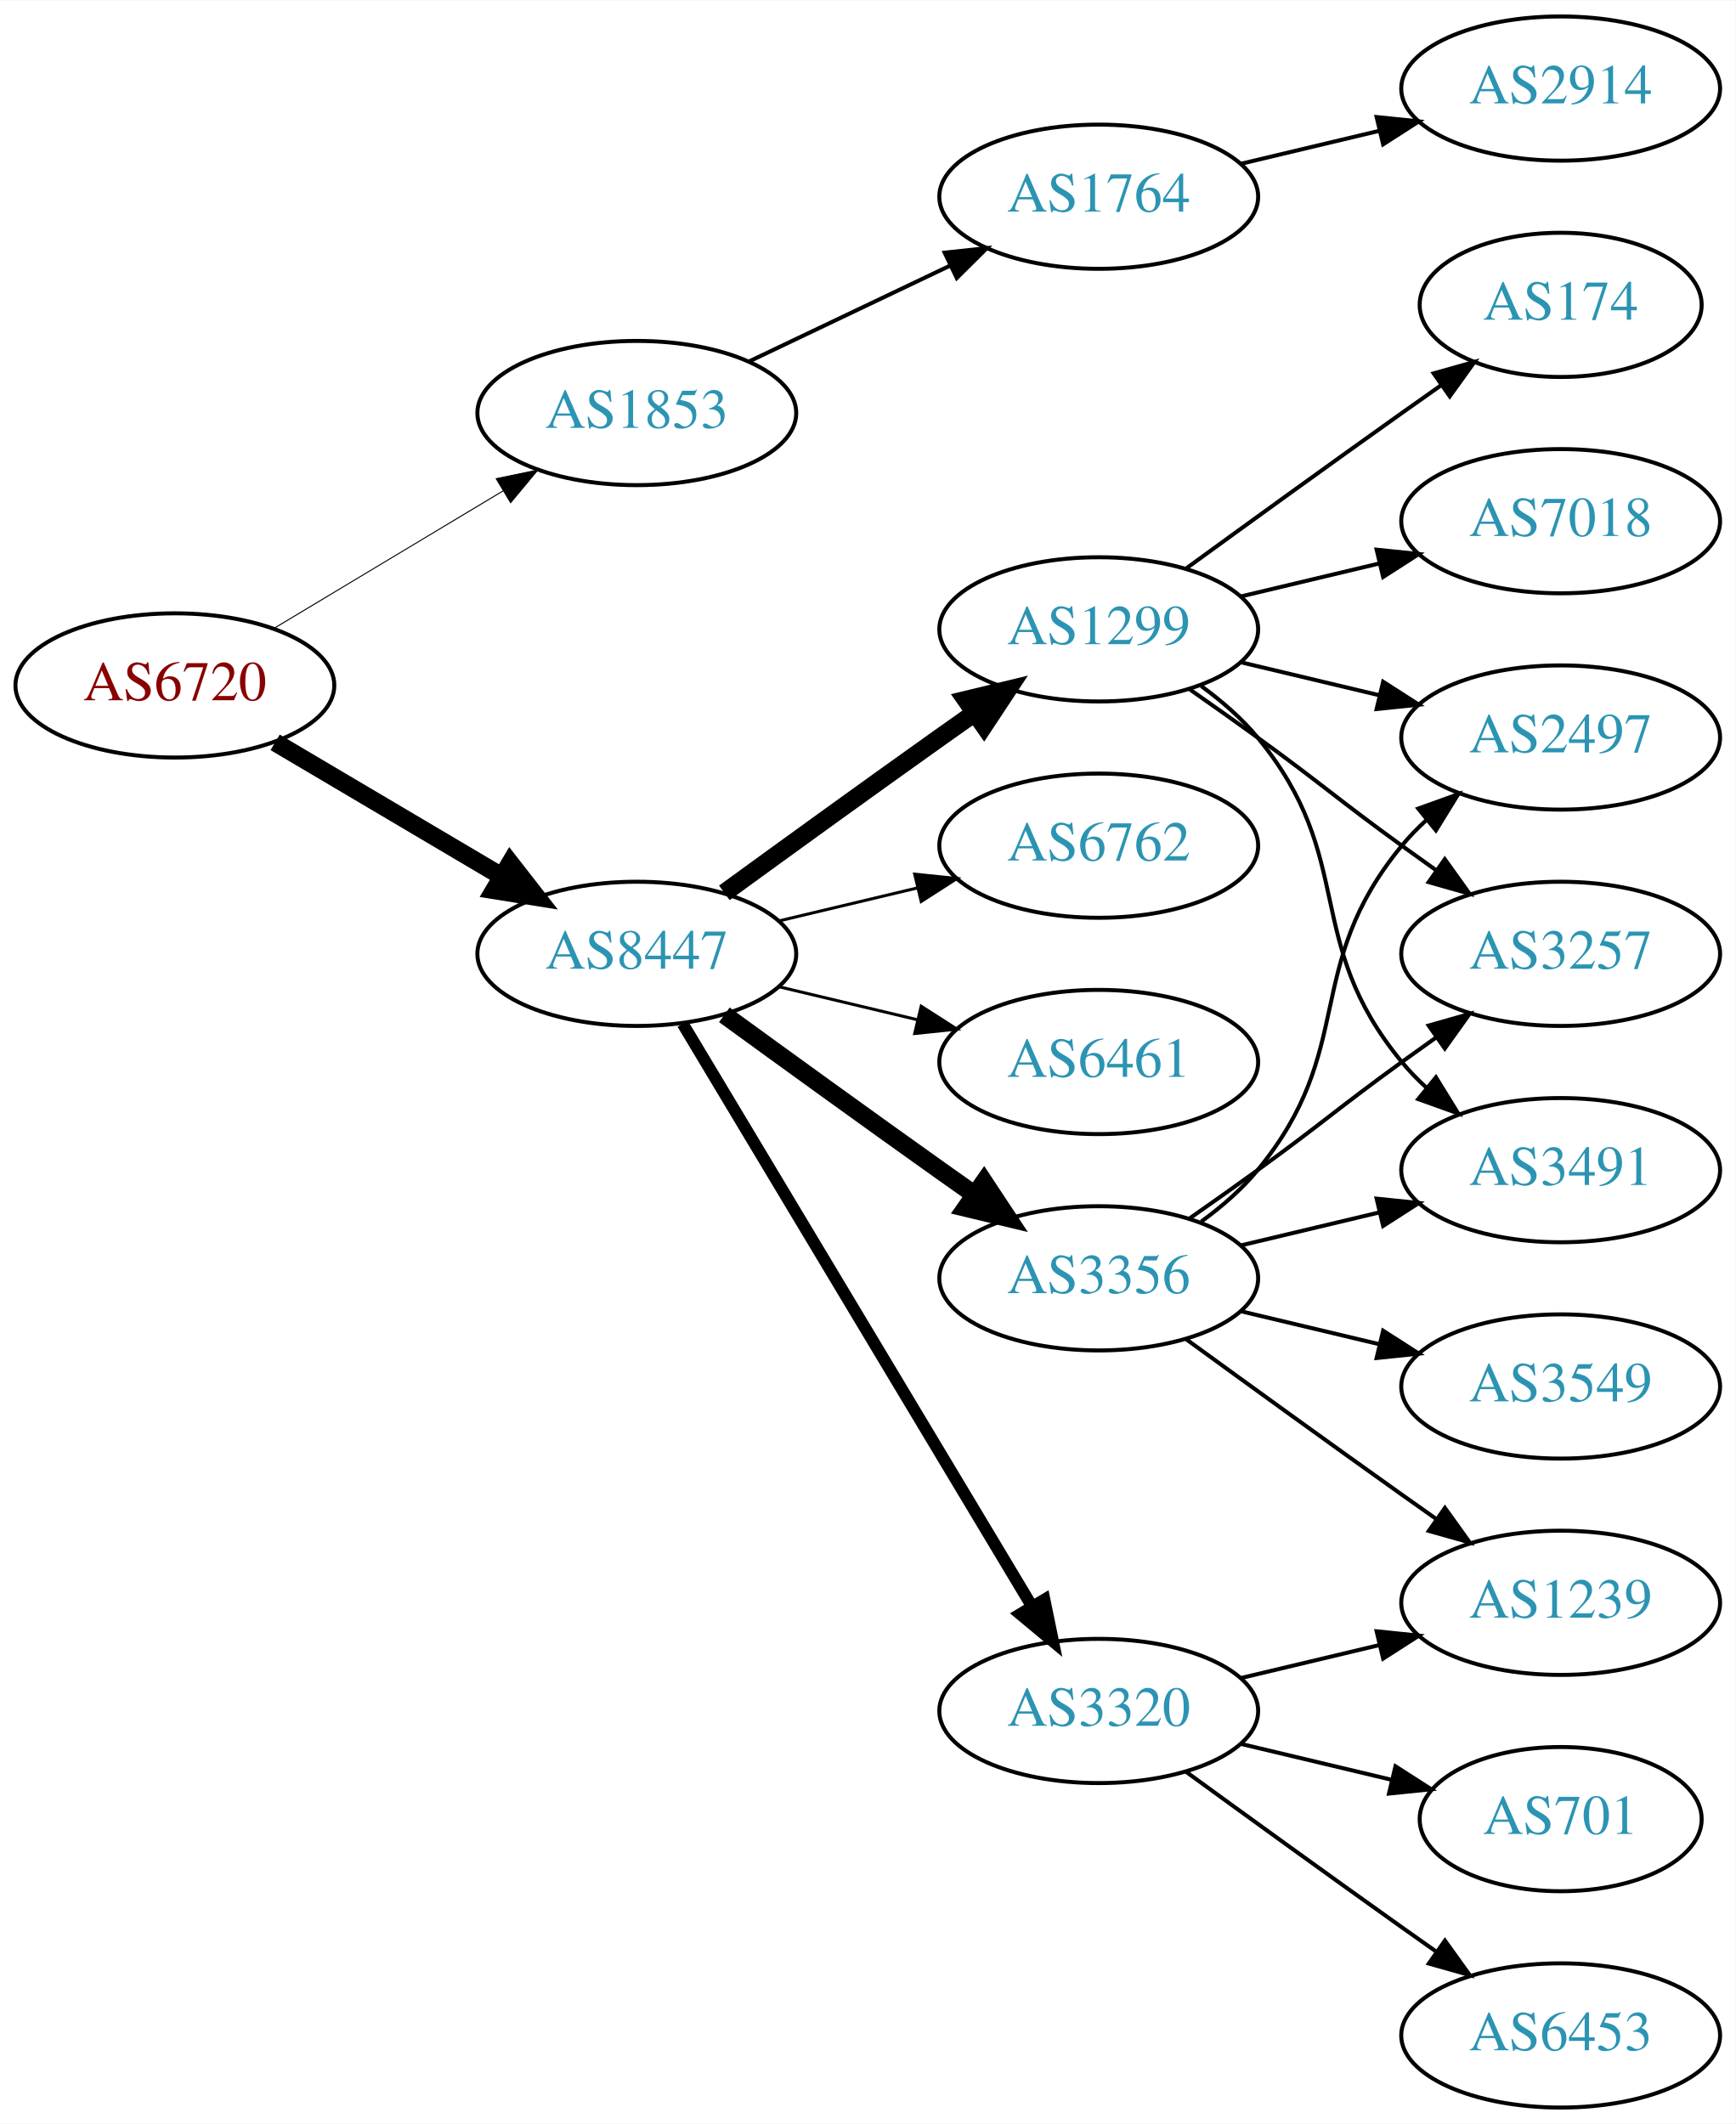
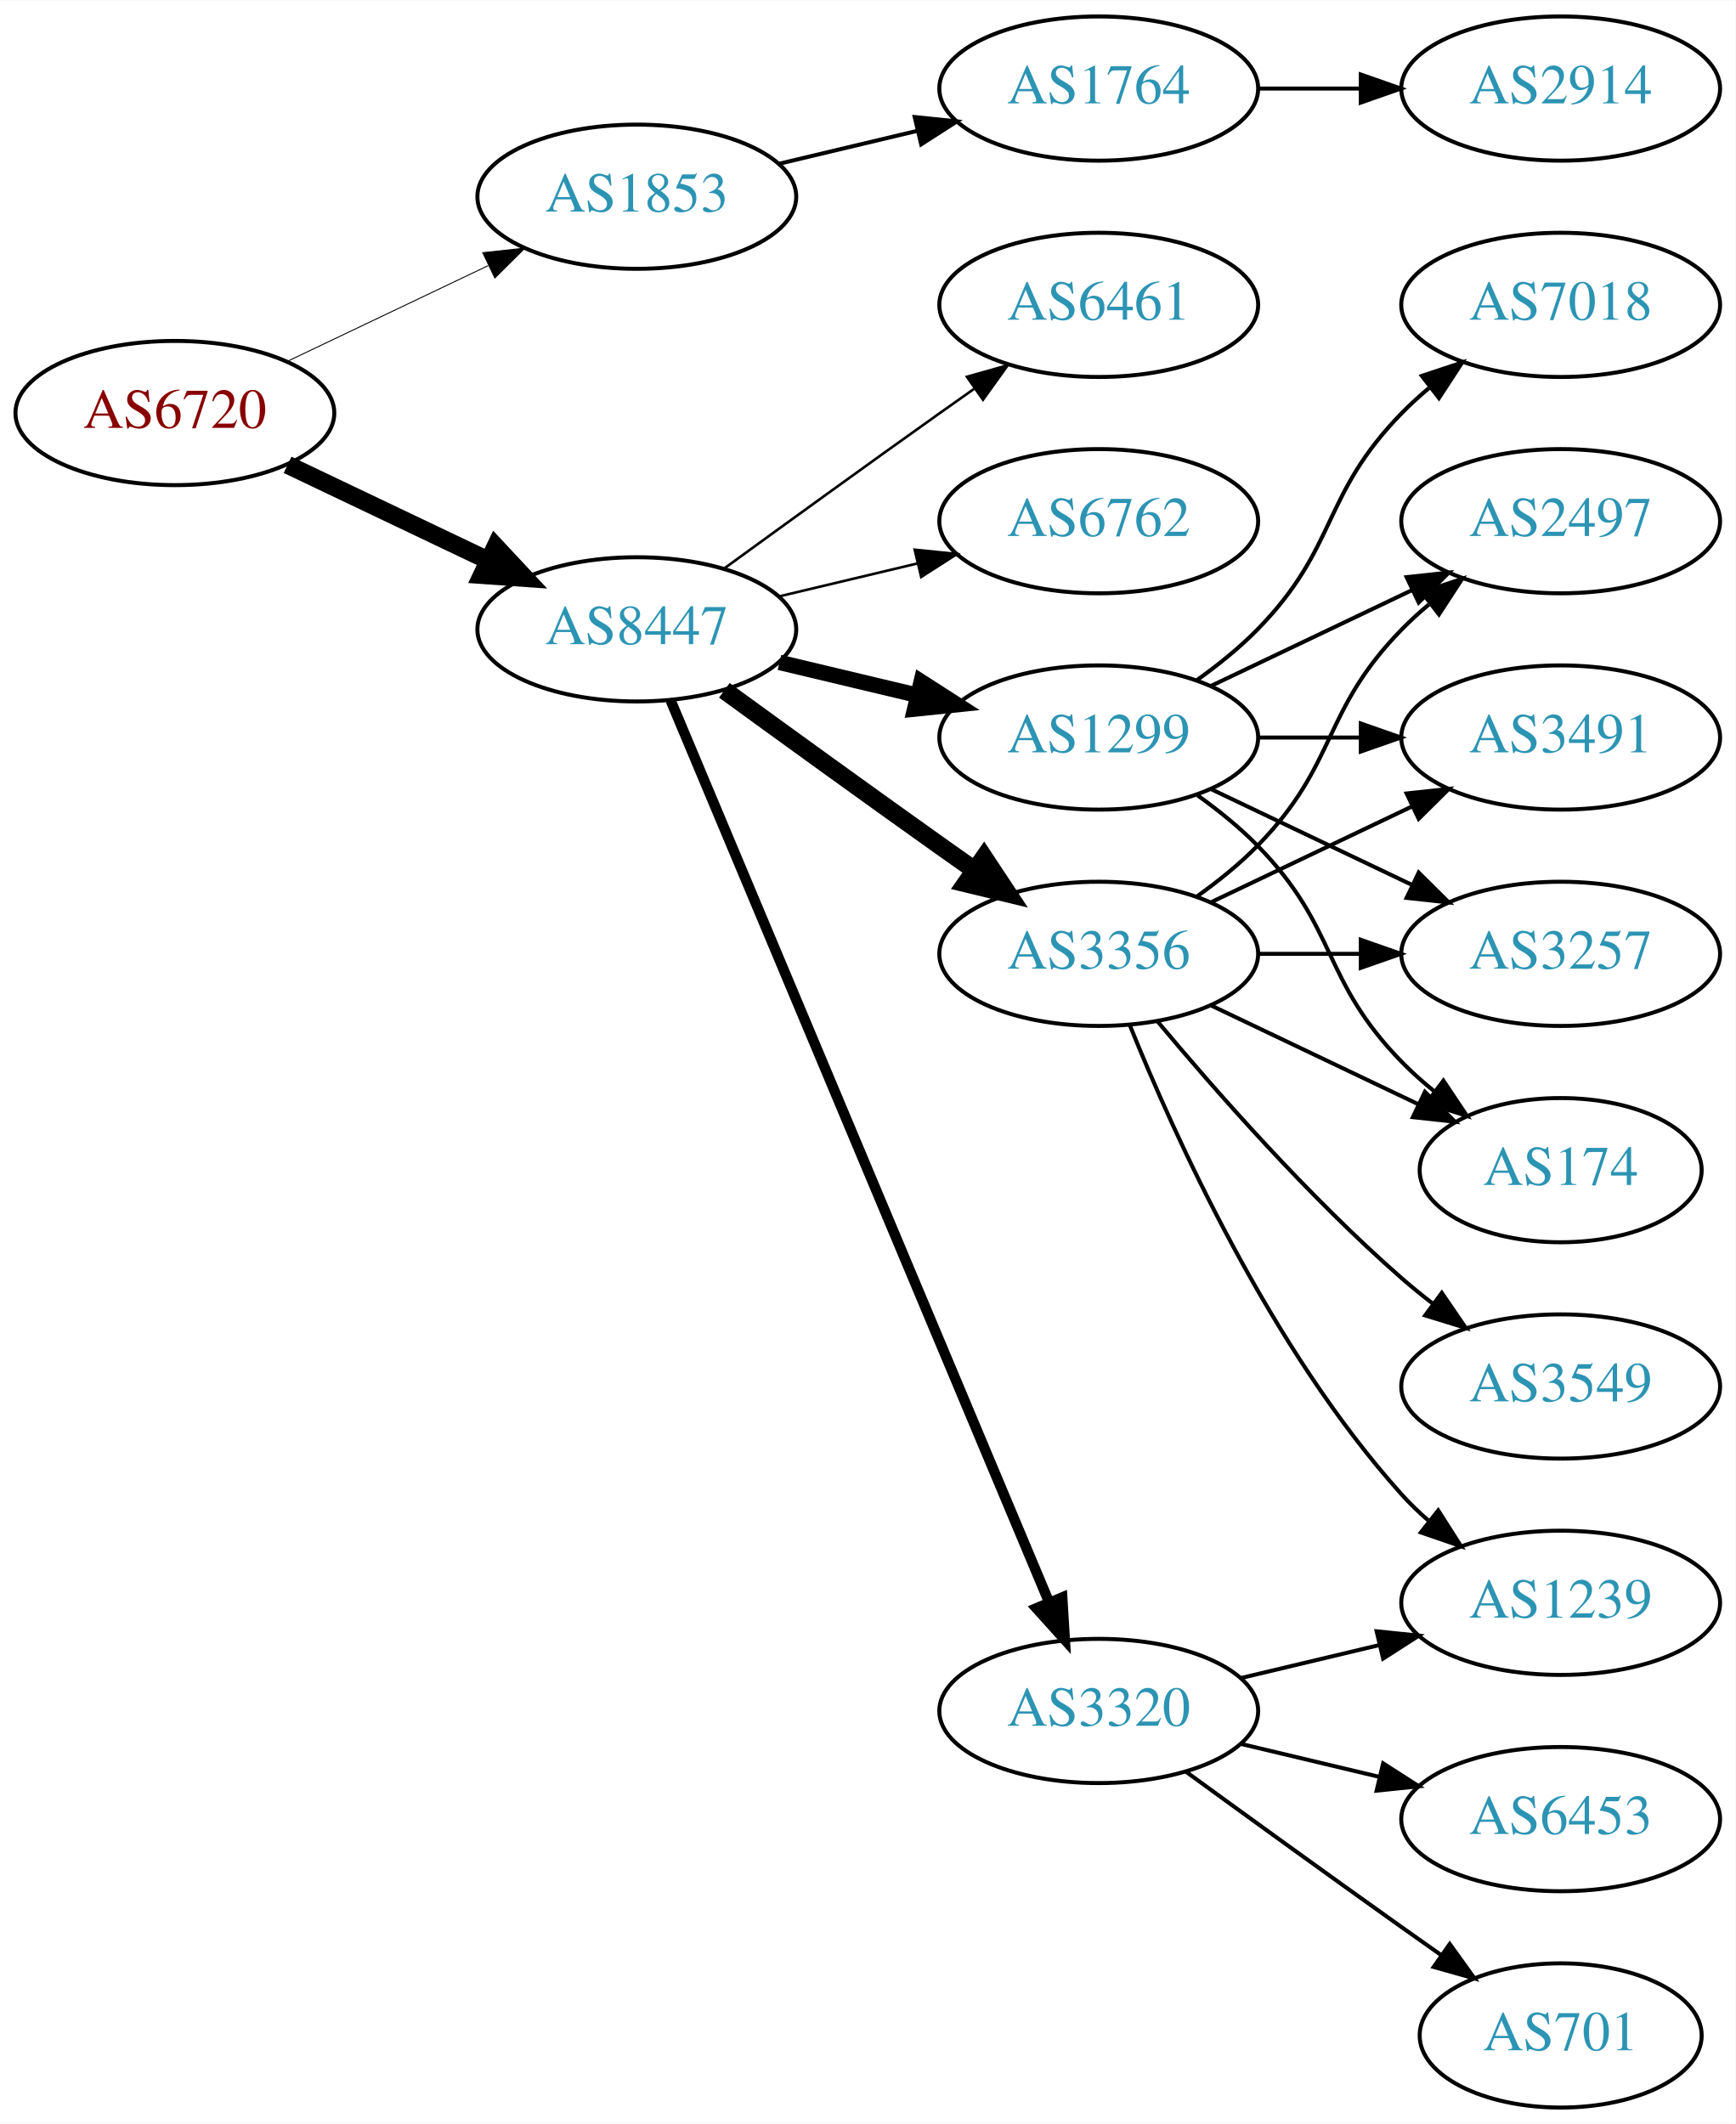
<svg xmlns="http://www.w3.org/2000/svg" xmlns:xlink="http://www.w3.org/1999/xlink" width="433pt" height="530pt" viewBox="0.00 0.00 433.17 530.00">
  <g id="graph0" class="graph" transform="scale(1 1) rotate(0) translate(4 526)">
    <polygon fill="white" stroke="none" points="-4,4 -4,-526 429.172,-526 429.172,4 -4,4" />
    <g id="node1" class="node">
      <g id="a_node1">
        <a xlink:href="/asn/6720" xlink:title="AS6720 ~ MAGWIEN [AT]">
-           <ellipse fill="#ffffff" stroke="black" cx="39.647" cy="-355" rx="39.794" ry="18" />
-           <text text-anchor="middle" x="39.647" y="-351.3" font-family="Times,serif" font-size="14.00" fill="#880000">AS6720</text>
+           <ellipse fill="#ffffff" stroke="black" cx="39.647" cy="-423" rx="39.794" ry="18" />
+           <text text-anchor="middle" x="39.647" y="-419.3" font-family="Times,serif" font-size="14.00" fill="#880000">AS6720</text>
        </a>
      </g>
    </g>
    <g id="node2" class="node">
      <g id="a_node2">
        <a xlink:href="/asn/1853" xlink:title="AS1853 ~ ACOnet Backbone [AT]">
-           <ellipse fill="#ffffff" stroke="black" cx="154.939" cy="-423" rx="39.794" ry="18" />
-           <text text-anchor="middle" x="154.939" y="-419.3" font-family="Times,serif" font-size="14.00" fill="#2c94b3">AS1853</text>
+           <ellipse fill="#ffffff" stroke="black" cx="154.939" cy="-477" rx="39.794" ry="18" />
+           <text text-anchor="middle" x="154.939" y="-473.3" font-family="Times,serif" font-size="14.00" fill="#2c94b3">AS1853</text>
        </a>
      </g>
    </g>
    <g id="edge1" class="edge">
-       <path fill="none" stroke="black" stroke-width="0.25" d="M64.396,-369.255C81.013,-379.229 103.409,-392.671 121.646,-403.617" />
-       <polygon fill="black" stroke="black" stroke-width="0.25" points="119.845,-406.618 130.221,-408.764 123.448,-400.616 119.845,-406.618" />
+       <path fill="none" stroke="black" stroke-width="0.237" d="M67.783,-435.934C82.777,-443.081 101.598,-452.052 117.821,-459.785" />
+       <polygon fill="black" stroke="black" stroke-width="0.237" points="116.491,-463.028 127.024,-464.171 119.503,-456.709 116.491,-463.028" />
    </g>
    <g id="node3" class="node">
      <g id="a_node3">
        <a xlink:href="/asn/8447" xlink:title="AS8447 ~ A1 Telekom Austria AG [AT]">
-           <ellipse fill="#ffffff" stroke="black" cx="154.939" cy="-288" rx="39.794" ry="18" />
-           <text text-anchor="middle" x="154.939" y="-284.3" font-family="Times,serif" font-size="14.00" fill="#2c94b3">AS8447</text>
+           <ellipse fill="#ffffff" stroke="black" cx="154.939" cy="-369" rx="39.794" ry="18" />
+           <text text-anchor="middle" x="154.939" y="-365.3" font-family="Times,serif" font-size="14.00" fill="#2c94b3">AS8447</text>
        </a>
      </g>
    </g>
    <g id="edge2" class="edge">
-       <path fill="none" stroke="black" stroke-width="4.5" d="M64.673,-340.791C81.045,-331.109 102.933,-318.165 120.936,-307.518" />
-       <polygon fill="black" stroke="black" stroke-width="4.5" points="123.344,-310.668 129.948,-302.188 119.336,-303.89 123.344,-310.668" />
+       <path fill="none" stroke="black" stroke-width="4.5" d="M67.783,-410.066C82.777,-402.919 101.598,-393.948 117.821,-386.215" />
+       <polygon fill="black" stroke="black" stroke-width="4.5" points="119.692,-389.686 127.024,-381.829 116.303,-382.577 119.692,-389.686" />
    </g>
    <g id="node4" class="node">
      <g id="a_node4">
        <a xlink:href="/asn/1764" xlink:title="AS1764 ~ NEXTLAYER-AS [AT]">
-           <ellipse fill="#ffffff" stroke="black" cx="270.232" cy="-477" rx="39.794" ry="18" />
-           <text text-anchor="middle" x="270.232" y="-473.3" font-family="Times,serif" font-size="14.00" fill="#2c94b3">AS1764</text>
+           <ellipse fill="#ffffff" stroke="black" cx="270.232" cy="-504" rx="39.794" ry="18" />
+           <text text-anchor="middle" x="270.232" y="-500.3" font-family="Times,serif" font-size="14.00" fill="#2c94b3">AS1764</text>
        </a>
      </g>
    </g>
    <g id="edge3" class="edge">
-       <path fill="none" stroke="black" d="M183.076,-435.934C198.07,-443.081 216.891,-452.052 233.114,-459.785" />
-       <polygon fill="black" stroke="black" points="231.784,-463.028 242.317,-464.171 234.796,-456.709 231.784,-463.028" />
+       <path fill="none" stroke="black" d="M190.547,-485.248C201.418,-487.838 213.572,-490.735 225.015,-493.462" />
+       <polygon fill="black" stroke="black" points="224.298,-496.889 234.837,-495.803 225.921,-490.08 224.298,-496.889" />
    </g>
    <g id="node6" class="node">
      <g id="a_node6">
        <a xlink:href="/asn/1299" xlink:title="AS1299 ~ Telia Carrier [EU]">
-           <ellipse fill="#ffffff" stroke="black" cx="270.232" cy="-369" rx="39.794" ry="18" />
-           <text text-anchor="middle" x="270.232" y="-365.3" font-family="Times,serif" font-size="14.00" fill="#2c94b3">AS1299</text>
+           <ellipse fill="#ffffff" stroke="black" cx="270.232" cy="-342" rx="39.794" ry="18" />
+           <text text-anchor="middle" x="270.232" y="-338.3" font-family="Times,serif" font-size="14.00" fill="#2c94b3">AS1299</text>
        </a>
      </g>
    </g>
    <g id="edge5" class="edge">
-       <path fill="none" stroke="black" stroke-width="4.5" d="M176.788,-303.222C191.722,-314.091 212.335,-329.025 230.586,-342 233.406,-344.005 236.349,-346.085 239.297,-348.159" />
-       <polygon fill="black" stroke="black" stroke-width="4.5" points="237.074,-351.409 247.522,-353.926 241.595,-344.961 237.074,-351.409" />
+       <path fill="none" stroke="black" stroke-width="3.857" d="M190.547,-360.752C201.418,-358.162 213.572,-355.265 225.015,-352.538" />
+       <polygon fill="black" stroke="black" stroke-width="3.857" points="225.921,-355.92 234.837,-350.197 224.298,-349.111 225.921,-355.92" />
    </g>
    <g id="node7" class="node">
      <g id="a_node7">
-         <a xlink:href="/asn/3356" xlink:title="AS3356 ~ Level 3 Parent, LLC [US]">
-           <ellipse fill="#ffffff" stroke="black" cx="270.232" cy="-207" rx="39.794" ry="18" />
-           <text text-anchor="middle" x="270.232" y="-203.3" font-family="Times,serif" font-size="14.00" fill="#2c94b3">AS3356</text>
-         </a>
-       </g>
-     </g>
-     <g id="edge6" class="edge">
-       <path fill="none" stroke="black" stroke-width="4.5" d="M176.788,-272.778C191.722,-261.909 212.335,-246.975 230.586,-234 233.406,-231.995 236.349,-229.915 239.297,-227.841" />
-       <polygon fill="black" stroke="black" stroke-width="4.5" points="241.595,-231.039 247.522,-222.074 237.074,-224.591 241.595,-231.039" />
-     </g>
-     <g id="node8" class="node">
-       <g id="a_node8">
-         <a xlink:href="/asn/6762" xlink:title="AS6762 ~ TELECOM ITALIA SPARKLE S.p.A. [IT]">
-           <ellipse fill="#ffffff" stroke="black" cx="270.232" cy="-315" rx="39.794" ry="18" />
-           <text text-anchor="middle" x="270.232" y="-311.3" font-family="Times,serif" font-size="14.00" fill="#2c94b3">AS6762</text>
-         </a>
-       </g>
-     </g>
-     <g id="edge7" class="edge">
-       <path fill="none" stroke="black" stroke-width="0.75" d="M190.547,-296.248C201.418,-298.838 213.572,-301.735 225.015,-304.462" />
-       <polygon fill="black" stroke="black" stroke-width="0.75" points="224.298,-307.889 234.837,-306.803 225.921,-301.08 224.298,-307.889" />
-     </g>
-     <g id="node9" class="node">
-       <g id="a_node9">
        <a xlink:href="/asn/3320" xlink:title="AS3320 ~ DTAG [DE]">
          <ellipse fill="#ffffff" stroke="black" cx="270.232" cy="-99" rx="39.794" ry="18" />
          <text text-anchor="middle" x="270.232" y="-95.3" font-family="Times,serif" font-size="14.00" fill="#2c94b3">AS3320</text>
        </a>
      </g>
    </g>
+     <g id="edge6" class="edge">
+       <path fill="none" stroke="black" stroke-width="2.571" d="M163.373,-351.285C182.698,-305.229 234.621,-181.486 257.794,-126.261" />
+       <polygon fill="black" stroke="black" stroke-width="2.571" points="261.13,-127.356 261.772,-116.781 254.675,-124.648 261.13,-127.356" />
+     </g>
+     <g id="node8" class="node">
+       <g id="a_node8">
+         <a xlink:href="/asn/6461" xlink:title="AS6461 ~ Zayo Bandwidth [US]">
+           <ellipse fill="#ffffff" stroke="black" cx="270.232" cy="-450" rx="39.794" ry="18" />
+           <text text-anchor="middle" x="270.232" y="-446.3" font-family="Times,serif" font-size="14.00" fill="#2c94b3">AS6461</text>
+         </a>
+       </g>
+     </g>
+     <g id="edge7" class="edge">
+       <path fill="none" stroke="black" stroke-width="0.643" d="M176.788,-384.222C191.722,-395.091 212.335,-410.025 230.586,-423 233.406,-425.005 236.349,-427.085 239.297,-429.159" />
+       <polygon fill="black" stroke="black" stroke-width="0.643" points="237.325,-432.05 247.522,-434.926 241.344,-426.319 237.325,-432.05" />
+     </g>
+     <g id="node9" class="node">
+       <g id="a_node9">
+         <a xlink:href="/asn/3356" xlink:title="AS3356 ~ Level 3 Parent, LLC [US]">
+           <ellipse fill="#ffffff" stroke="black" cx="270.232" cy="-288" rx="39.794" ry="18" />
+           <text text-anchor="middle" x="270.232" y="-284.3" font-family="Times,serif" font-size="14.00" fill="#2c94b3">AS3356</text>
+         </a>
+       </g>
+     </g>
    <g id="edge8" class="edge">
-       <path fill="none" stroke="black" stroke-width="3" d="M166.395,-270.558C186.376,-237.225 230.081,-164.314 253.567,-125.134" />
-       <polygon fill="black" stroke="black" stroke-width="3" points="256.663,-126.776 258.802,-116.4 250.659,-123.177 256.663,-126.776" />
+       <path fill="none" stroke="black" stroke-width="4.5" d="M176.788,-353.778C191.722,-342.909 212.335,-327.975 230.586,-315 233.406,-312.995 236.349,-310.915 239.297,-308.841" />
+       <polygon fill="black" stroke="black" stroke-width="4.5" points="241.595,-312.039 247.522,-303.074 237.074,-305.591 241.595,-312.039" />
    </g>
    <g id="node10" class="node">
      <g id="a_node10">
-         <a xlink:href="/asn/6461" xlink:title="AS6461 ~ Zayo Bandwidth [US]">
-           <ellipse fill="#ffffff" stroke="black" cx="270.232" cy="-261" rx="39.794" ry="18" />
-           <text text-anchor="middle" x="270.232" y="-257.3" font-family="Times,serif" font-size="14.00" fill="#2c94b3">AS6461</text>
+         <a xlink:href="/asn/6762" xlink:title="AS6762 ~ TELECOM ITALIA SPARKLE S.p.A. [IT]">
+           <ellipse fill="#ffffff" stroke="black" cx="270.232" cy="-396" rx="39.794" ry="18" />
+           <text text-anchor="middle" x="270.232" y="-392.3" font-family="Times,serif" font-size="14.00" fill="#2c94b3">AS6762</text>
        </a>
      </g>
    </g>
    <g id="edge9" class="edge">
-       <path fill="none" stroke="black" stroke-width="0.75" d="M190.547,-279.752C201.418,-277.162 213.572,-274.265 225.015,-271.538" />
-       <polygon fill="black" stroke="black" stroke-width="0.75" points="225.921,-274.92 234.837,-269.197 224.298,-268.111 225.921,-274.92" />
+       <path fill="none" stroke="black" stroke-width="0.643" d="M190.547,-377.248C201.418,-379.838 213.572,-382.735 225.015,-385.462" />
+       <polygon fill="black" stroke="black" stroke-width="0.643" points="224.298,-388.889 234.837,-387.803 225.921,-382.08 224.298,-388.889" />
    </g>
    <g id="node5" class="node">
      <g id="a_node5">
        <a xlink:href="/asn/2914" xlink:title="AS2914 ~ NTT America, Inc. [US]">
          <ellipse fill="#ffffff" stroke="black" cx="385.525" cy="-504" rx="39.794" ry="18" />
          <text text-anchor="middle" x="385.525" y="-500.3" font-family="Times,serif" font-size="14.00" fill="#2c94b3">AS2914</text>
        </a>
      </g>
    </g>
    <g id="edge4" class="edge">
-       <path fill="none" stroke="black" d="M305.84,-485.248C316.711,-487.838 328.865,-490.735 340.308,-493.462" />
-       <polygon fill="black" stroke="black" points="339.591,-496.889 350.13,-495.803 341.214,-490.08 339.591,-496.889" />
+       <path fill="none" stroke="black" d="M309.905,-504C318.108,-504 326.872,-504 335.404,-504" />
+       <polygon fill="black" stroke="black" points="335.643,-507.5 345.643,-504 335.643,-500.5 335.643,-507.5" />
+     </g>
+     <g id="node11" class="node">
+       <g id="a_node11">
+         <a xlink:href="/asn/2497" xlink:title="AS2497 ~ Internet Initiative Japan Inc. [JP]">
+           <ellipse fill="#ffffff" stroke="black" cx="385.525" cy="-396" rx="39.794" ry="18" />
+           <text text-anchor="middle" x="385.525" y="-392.3" font-family="Times,serif" font-size="14.00" fill="#2c94b3">AS2497</text>
+         </a>
+       </g>
+     </g>
+     <g id="edge10" class="edge">
+       <path fill="none" stroke="black" d="M298.369,-354.934C313.363,-362.081 332.184,-371.052 348.407,-378.785" />
+       <polygon fill="black" stroke="black" points="347.077,-382.028 357.61,-383.171 350.089,-375.709 347.077,-382.028" />
    </g>
    <g id="node12" class="node">
      <g id="a_node12">
+         <a xlink:href="/asn/7018" xlink:title="AS7018 ~ AT&amp;T Services, Inc. [US]">
+           <ellipse fill="#ffffff" stroke="black" cx="385.525" cy="-450" rx="39.794" ry="18" />
+           <text text-anchor="middle" x="385.525" y="-446.3" font-family="Times,serif" font-size="14.00" fill="#2c94b3">AS7018</text>
+         </a>
+       </g>
+     </g>
+     <g id="edge11" class="edge">
+       <path fill="none" stroke="black" d="M294.826,-356.389C300.082,-360.148 305.414,-364.437 309.879,-369 330.051,-389.617 325.706,-402.383 345.879,-423 347.972,-425.139 350.255,-427.218 352.632,-429.21" />
+       <polygon fill="black" stroke="black" points="350.875,-432.275 360.931,-435.611 355.15,-426.732 350.875,-432.275" />
+     </g>
+     <g id="node13" class="node">
+       <g id="a_node13">
+         <a xlink:href="/asn/3491" xlink:title="AS3491 ~ PCCW Global, Inc. [US]">
+           <ellipse fill="#ffffff" stroke="black" cx="385.525" cy="-342" rx="39.794" ry="18" />
+           <text text-anchor="middle" x="385.525" y="-338.3" font-family="Times,serif" font-size="14.00" fill="#2c94b3">AS3491</text>
+         </a>
+       </g>
+     </g>
+     <g id="edge12" class="edge">
+       <path fill="none" stroke="black" d="M309.905,-342C318.108,-342 326.872,-342 335.404,-342" />
+       <polygon fill="black" stroke="black" points="335.643,-345.5 345.643,-342 335.643,-338.5 335.643,-345.5" />
+     </g>
+     <g id="node14" class="node">
+       <g id="a_node14">
        <a xlink:href="/asn/3257" xlink:title="AS3257 ~ GTT [DE]">
          <ellipse fill="#ffffff" stroke="black" cx="385.525" cy="-288" rx="39.794" ry="18" />
          <text text-anchor="middle" x="385.525" y="-284.3" font-family="Times,serif" font-size="14.00" fill="#2c94b3">AS3257</text>
        </a>
      </g>
    </g>
-     <g id="edge16" class="edge">
-       <path fill="none" stroke="black" d="M292.989,-353.991C298.524,-350.121 304.443,-345.936 309.879,-342 326.079,-330.271 329.679,-326.729 345.879,-315 348.682,-312.971 351.613,-310.875 354.554,-308.79" />
-       <polygon fill="black" stroke="black" points="356.605,-311.627 362.768,-303.009 352.576,-305.903 356.605,-311.627" />
-     </g>
-     <g id="node13" class="node">
-       <g id="a_node13">
-         <a xlink:href="/asn/3491" xlink:title="AS3491 ~ PCCW Global, Inc. [US]">
-           <ellipse fill="#ffffff" stroke="black" cx="385.525" cy="-234" rx="39.794" ry="18" />
-           <text text-anchor="middle" x="385.525" y="-230.3" font-family="Times,serif" font-size="14.00" fill="#2c94b3">AS3491</text>
-         </a>
-       </g>
-     </g>
-     <g id="edge17" class="edge">
-       <path fill="none" stroke="black" d="M295.813,-354.844C300.907,-351.128 305.921,-346.799 309.879,-342 334.944,-311.606 320.814,-291.394 345.879,-261 347.734,-258.75 349.821,-256.604 352.04,-254.576" />
-       <polygon fill="black" stroke="black" points="354.389,-257.177 359.945,-248.156 349.976,-251.744 354.389,-257.177" />
+     <g id="edge13" class="edge">
+       <path fill="none" stroke="black" d="M298.369,-329.066C313.363,-321.919 332.184,-312.948 348.407,-305.215" />
+       <polygon fill="black" stroke="black" points="350.089,-308.291 357.61,-300.829 347.077,-301.972 350.089,-308.291" />
    </g>
    <g id="node15" class="node">
      <g id="a_node15">
-         <a xlink:href="/asn/2497" xlink:title="AS2497 ~ Internet Initiative Japan Inc. [JP]">
-           <ellipse fill="#ffffff" stroke="black" cx="385.525" cy="-342" rx="39.794" ry="18" />
-           <text text-anchor="middle" x="385.525" y="-338.3" font-family="Times,serif" font-size="14.00" fill="#2c94b3">AS2497</text>
-         </a>
-       </g>
-     </g>
-     <g id="edge18" class="edge">
-       <path fill="none" stroke="black" d="M305.84,-360.752C316.711,-358.162 328.865,-355.265 340.308,-352.538" />
-       <polygon fill="black" stroke="black" points="341.214,-355.92 350.13,-350.197 339.591,-349.111 341.214,-355.92" />
+         <a xlink:href="/asn/174" xlink:title="AS174 ~ Cogent Communications [US]">
+           <ellipse fill="#ffffff" stroke="black" cx="385.525" cy="-234" rx="35.194" ry="18" />
+           <text text-anchor="middle" x="385.525" y="-230.3" font-family="Times,serif" font-size="14.00" fill="#2c94b3">AS174</text>
+         </a>
+       </g>
+     </g>
+     <g id="edge14" class="edge">
+       <path fill="none" stroke="black" d="M294.826,-327.611C300.082,-323.852 305.414,-319.563 309.879,-315 330.051,-294.383 325.706,-281.617 345.879,-261 348.358,-258.466 351.105,-256.017 353.957,-253.696" />
+       <polygon fill="black" stroke="black" points="356.26,-256.343 362.142,-247.532 352.049,-250.752 356.26,-256.343" />
    </g>
    <g id="node16" class="node">
      <g id="a_node16">
-         <a xlink:href="/asn/174" xlink:title="AS174 ~ Cogent Communications [US]">
-           <ellipse fill="#ffffff" stroke="black" cx="385.525" cy="-450" rx="35.194" ry="18" />
-           <text text-anchor="middle" x="385.525" y="-446.3" font-family="Times,serif" font-size="14.00" fill="#2c94b3">AS174</text>
-         </a>
-       </g>
-     </g>
-     <g id="edge15" class="edge">
-       <path fill="none" stroke="black" d="M292.081,-384.222C307.015,-395.091 327.628,-410.025 345.879,-423 349.089,-425.282 352.458,-427.661 355.813,-430.018" />
-       <polygon fill="black" stroke="black" points="353.825,-432.899 364.023,-435.77 357.841,-427.166 353.825,-432.899" />
-     </g>
-     <g id="node17" class="node">
-       <g id="a_node17">
-         <a xlink:href="/asn/7018" xlink:title="AS7018 ~ AT&amp;T Services, Inc. [US]">
-           <ellipse fill="#ffffff" stroke="black" cx="385.525" cy="-396" rx="39.794" ry="18" />
-           <text text-anchor="middle" x="385.525" y="-392.3" font-family="Times,serif" font-size="14.00" fill="#2c94b3">AS7018</text>
-         </a>
-       </g>
-     </g>
-     <g id="edge19" class="edge">
-       <path fill="none" stroke="black" d="M305.84,-377.248C316.711,-379.838 328.865,-382.735 340.308,-385.462" />
-       <polygon fill="black" stroke="black" points="339.591,-388.889 350.13,-387.803 341.214,-382.08 339.591,-388.889" />
-     </g>
-     <g id="node11" class="node">
-       <g id="a_node11">
        <a xlink:href="/asn/1239" xlink:title="AS1239 ~ Sprint [US]">
          <ellipse fill="#ffffff" stroke="black" cx="385.525" cy="-126" rx="39.794" ry="18" />
          <text text-anchor="middle" x="385.525" y="-122.3" font-family="Times,serif" font-size="14.00" fill="#2c94b3">AS1239</text>
        </a>
      </g>
    </g>
-     <g id="edge10" class="edge">
-       <path fill="none" stroke="black" d="M292.081,-191.778C307.015,-180.909 327.628,-165.975 345.879,-153 348.699,-150.995 351.642,-148.915 354.59,-146.841" />
-       <polygon fill="black" stroke="black" points="356.637,-149.681 362.815,-141.074 352.618,-143.95 356.637,-149.681" />
-     </g>
-     <g id="edge11" class="edge">
-       <path fill="none" stroke="black" d="M292.989,-222.009C298.524,-225.879 304.443,-230.064 309.879,-234 326.079,-245.729 329.679,-249.271 345.879,-261 348.682,-263.029 351.613,-265.125 354.554,-267.21" />
-       <polygon fill="black" stroke="black" points="352.576,-270.097 362.768,-272.991 356.605,-264.373 352.576,-270.097" />
-     </g>
-     <g id="edge12" class="edge">
-       <path fill="none" stroke="black" d="M305.84,-215.248C316.711,-217.838 328.865,-220.735 340.308,-223.462" />
-       <polygon fill="black" stroke="black" points="339.591,-226.889 350.13,-225.803 341.214,-220.08 339.591,-226.889" />
-     </g>
-     <g id="node14" class="node">
-       <g id="a_node14">
+     <g id="edge15" class="edge">
+       <path fill="none" stroke="black" d="M305.84,-107.248C316.711,-109.838 328.865,-112.735 340.308,-115.462" />
+       <polygon fill="black" stroke="black" points="339.591,-118.889 350.13,-117.803 341.214,-112.08 339.591,-118.889" />
+     </g>
+     <g id="node17" class="node">
+       <g id="a_node17">
+         <a xlink:href="/asn/6453" xlink:title="AS6453 ~ TATA COMMUNICATIONS (AMERICA) INC [US]">
+           <ellipse fill="#ffffff" stroke="black" cx="385.525" cy="-72" rx="39.794" ry="18" />
+           <text text-anchor="middle" x="385.525" y="-68.3" font-family="Times,serif" font-size="14.00" fill="#2c94b3">AS6453</text>
+         </a>
+       </g>
+     </g>
+     <g id="edge16" class="edge">
+       <path fill="none" stroke="black" d="M305.84,-90.752C316.711,-88.162 328.865,-85.265 340.308,-82.538" />
+       <polygon fill="black" stroke="black" points="341.214,-85.92 350.13,-80.197 339.591,-79.111 341.214,-85.92" />
+     </g>
+     <g id="node18" class="node">
+       <g id="a_node18">
+         <a xlink:href="/asn/701" xlink:title="AS701 ~ UUNET [US]">
+           <ellipse fill="#ffffff" stroke="black" cx="385.525" cy="-18" rx="35.194" ry="18" />
+           <text text-anchor="middle" x="385.525" y="-14.3" font-family="Times,serif" font-size="14.00" fill="#2c94b3">AS701</text>
+         </a>
+       </g>
+     </g>
+     <g id="edge17" class="edge">
+       <path fill="none" stroke="black" d="M292.081,-83.778C307.015,-72.909 327.628,-57.975 345.879,-45 349.089,-42.718 352.458,-40.339 355.813,-37.982" />
+       <polygon fill="black" stroke="black" points="357.841,-40.834 364.023,-32.23 353.825,-35.101 357.841,-40.834" />
+     </g>
+     <g id="edge20" class="edge">
+       <path fill="none" stroke="black" d="M294.826,-302.389C300.082,-306.148 305.414,-310.437 309.879,-315 330.051,-335.617 325.706,-348.383 345.879,-369 347.972,-371.139 350.255,-373.218 352.632,-375.21" />
+       <polygon fill="black" stroke="black" points="350.875,-378.275 360.931,-381.611 355.15,-372.732 350.875,-378.275" />
+     </g>
+     <g id="edge19" class="edge">
+       <path fill="none" stroke="black" d="M298.369,-300.934C313.363,-308.081 332.184,-317.052 348.407,-324.785" />
+       <polygon fill="black" stroke="black" points="347.077,-328.028 357.61,-329.171 350.089,-321.709 347.077,-328.028" />
+     </g>
+     <g id="edge23" class="edge">
+       <path fill="none" stroke="black" d="M309.905,-288C318.108,-288 326.872,-288 335.404,-288" />
+       <polygon fill="black" stroke="black" points="335.643,-291.5 345.643,-288 335.643,-284.5 335.643,-291.5" />
+     </g>
+     <g id="edge21" class="edge">
+       <path fill="none" stroke="black" d="M298.369,-275.066C313.801,-267.71 333.286,-258.423 349.821,-250.541" />
+       <polygon fill="black" stroke="black" points="351.642,-253.551 359.163,-246.089 348.63,-247.232 351.642,-253.551" />
+     </g>
+     <g id="edge18" class="edge">
+       <path fill="none" stroke="black" d="M277.98,-270.213C289.031,-242.757 313.084,-189.422 345.879,-153 347.881,-150.776 350.1,-148.637 352.432,-146.603" />
+       <polygon fill="black" stroke="black" points="354.963,-149.065 360.652,-140.127 350.631,-143.567 354.963,-149.065" />
+     </g>
+     <g id="node19" class="node">
+       <g id="a_node19">
        <a xlink:href="/asn/3549" xlink:title="AS3549 ~ Level 3 Parent, LLC [US]">
          <ellipse fill="#ffffff" stroke="black" cx="385.525" cy="-180" rx="39.794" ry="18" />
          <text text-anchor="middle" x="385.525" y="-176.3" font-family="Times,serif" font-size="14.00" fill="#2c94b3">AS3549</text>
        </a>
      </g>
    </g>
-     <g id="edge13" class="edge">
-       <path fill="none" stroke="black" d="M305.84,-198.752C316.711,-196.162 328.865,-193.265 340.308,-190.538" />
-       <polygon fill="black" stroke="black" points="341.214,-193.92 350.13,-188.197 339.591,-187.111 341.214,-193.92" />
-     </g>
-     <g id="edge14" class="edge">
-       <path fill="none" stroke="black" d="M295.813,-221.156C300.907,-224.872 305.921,-229.201 309.879,-234 334.944,-264.394 320.814,-284.606 345.879,-315 347.734,-317.25 349.821,-319.396 352.04,-321.424" />
-       <polygon fill="black" stroke="black" points="349.976,-324.256 359.945,-327.844 354.389,-318.823 349.976,-324.256" />
-     </g>
-     <g id="edge20" class="edge">
-       <path fill="none" stroke="black" d="M305.84,-107.248C316.711,-109.838 328.865,-112.735 340.308,-115.462" />
-       <polygon fill="black" stroke="black" points="339.591,-118.889 350.13,-117.803 341.214,-112.08 339.591,-118.889" />
-     </g>
-     <g id="node18" class="node">
-       <g id="a_node18">
-         <a xlink:href="/asn/6453" xlink:title="AS6453 ~ TATA COMMUNICATIONS (AMERICA) INC [US]">
-           <ellipse fill="#ffffff" stroke="black" cx="385.525" cy="-18" rx="39.794" ry="18" />
-           <text text-anchor="middle" x="385.525" y="-14.3" font-family="Times,serif" font-size="14.00" fill="#2c94b3">AS6453</text>
-         </a>
-       </g>
-     </g>
-     <g id="edge21" class="edge">
-       <path fill="none" stroke="black" d="M292.081,-83.778C307.015,-72.909 327.628,-57.975 345.879,-45 348.699,-42.995 351.642,-40.915 354.59,-38.841" />
-       <polygon fill="black" stroke="black" points="356.637,-41.681 362.815,-33.074 352.618,-35.95 356.637,-41.681" />
-     </g>
-     <g id="node19" class="node">
-       <g id="a_node19">
-         <a xlink:href="/asn/701" xlink:title="AS701 ~ UUNET [US]">
-           <ellipse fill="#ffffff" stroke="black" cx="385.525" cy="-72" rx="35.194" ry="18" />
-           <text text-anchor="middle" x="385.525" y="-68.3" font-family="Times,serif" font-size="14.00" fill="#2c94b3">AS701</text>
-         </a>
-       </g>
-     </g>
    <g id="edge22" class="edge">
-       <path fill="none" stroke="black" d="M305.84,-90.752C317.634,-87.942 330.939,-84.771 343.206,-81.847" />
-       <polygon fill="black" stroke="black" points="344.295,-85.186 353.211,-79.463 342.672,-78.376 344.295,-85.186" />
+       <path fill="none" stroke="black" d="M284.862,-271.183C299.145,-254.071 322.691,-227.255 345.879,-207 348.345,-204.846 350.983,-202.706 353.681,-200.628" />
+       <polygon fill="black" stroke="black" points="355.854,-203.375 361.835,-194.63 351.706,-197.736 355.854,-203.375" />
    </g>
  </g>
</svg>
